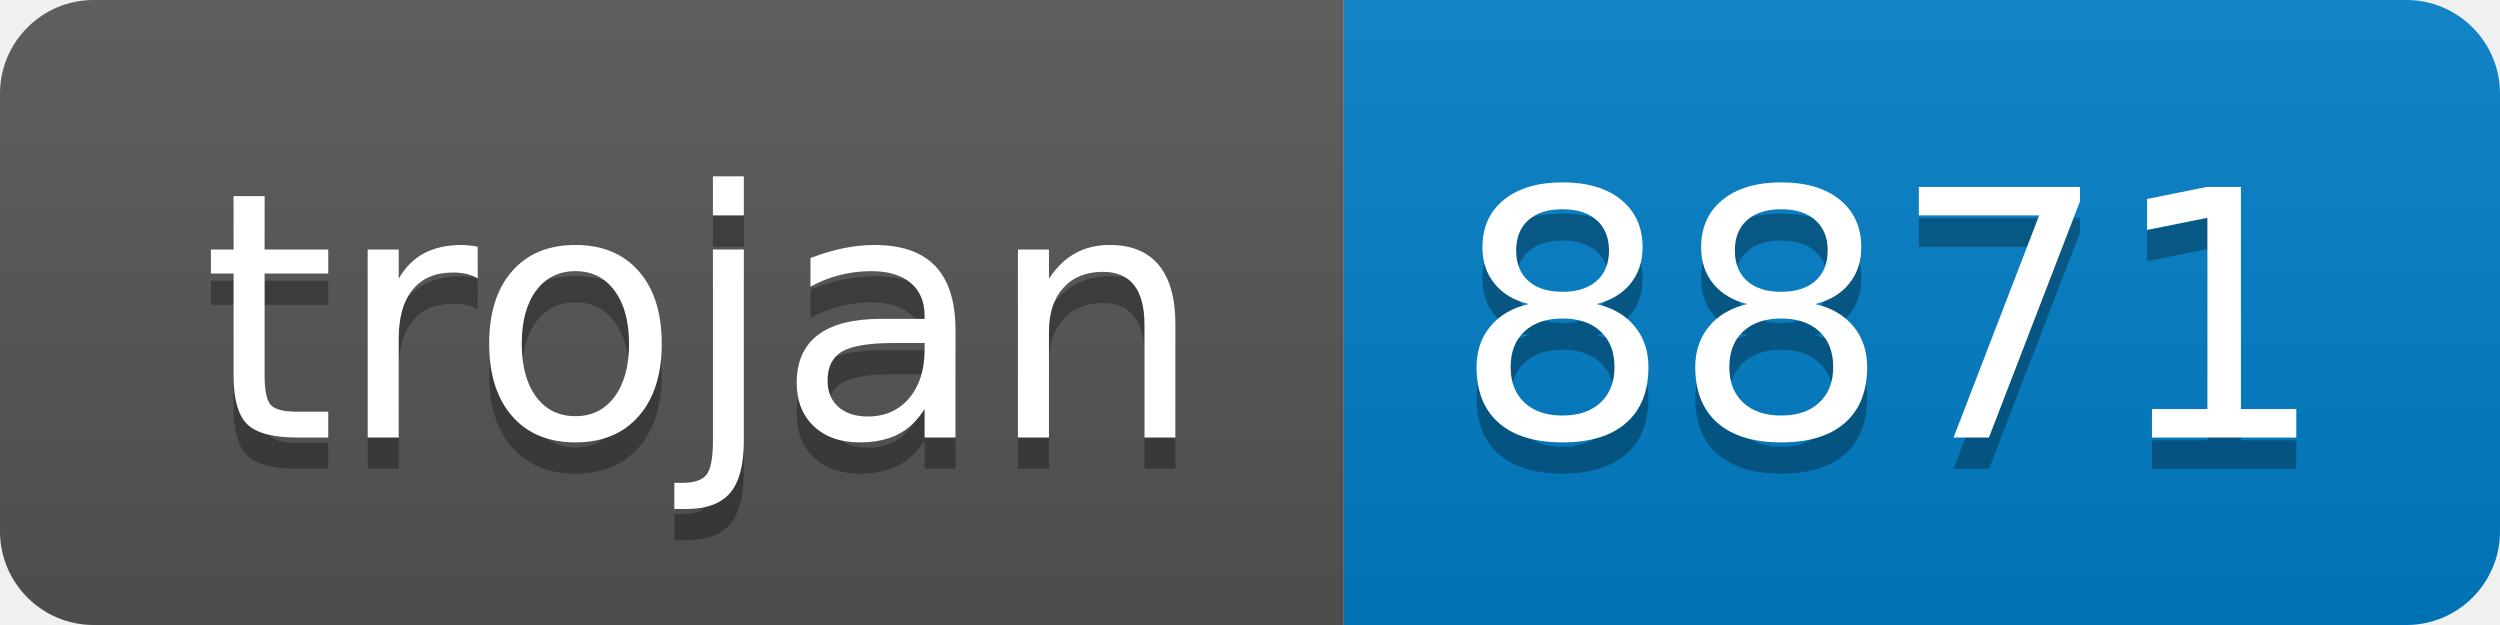
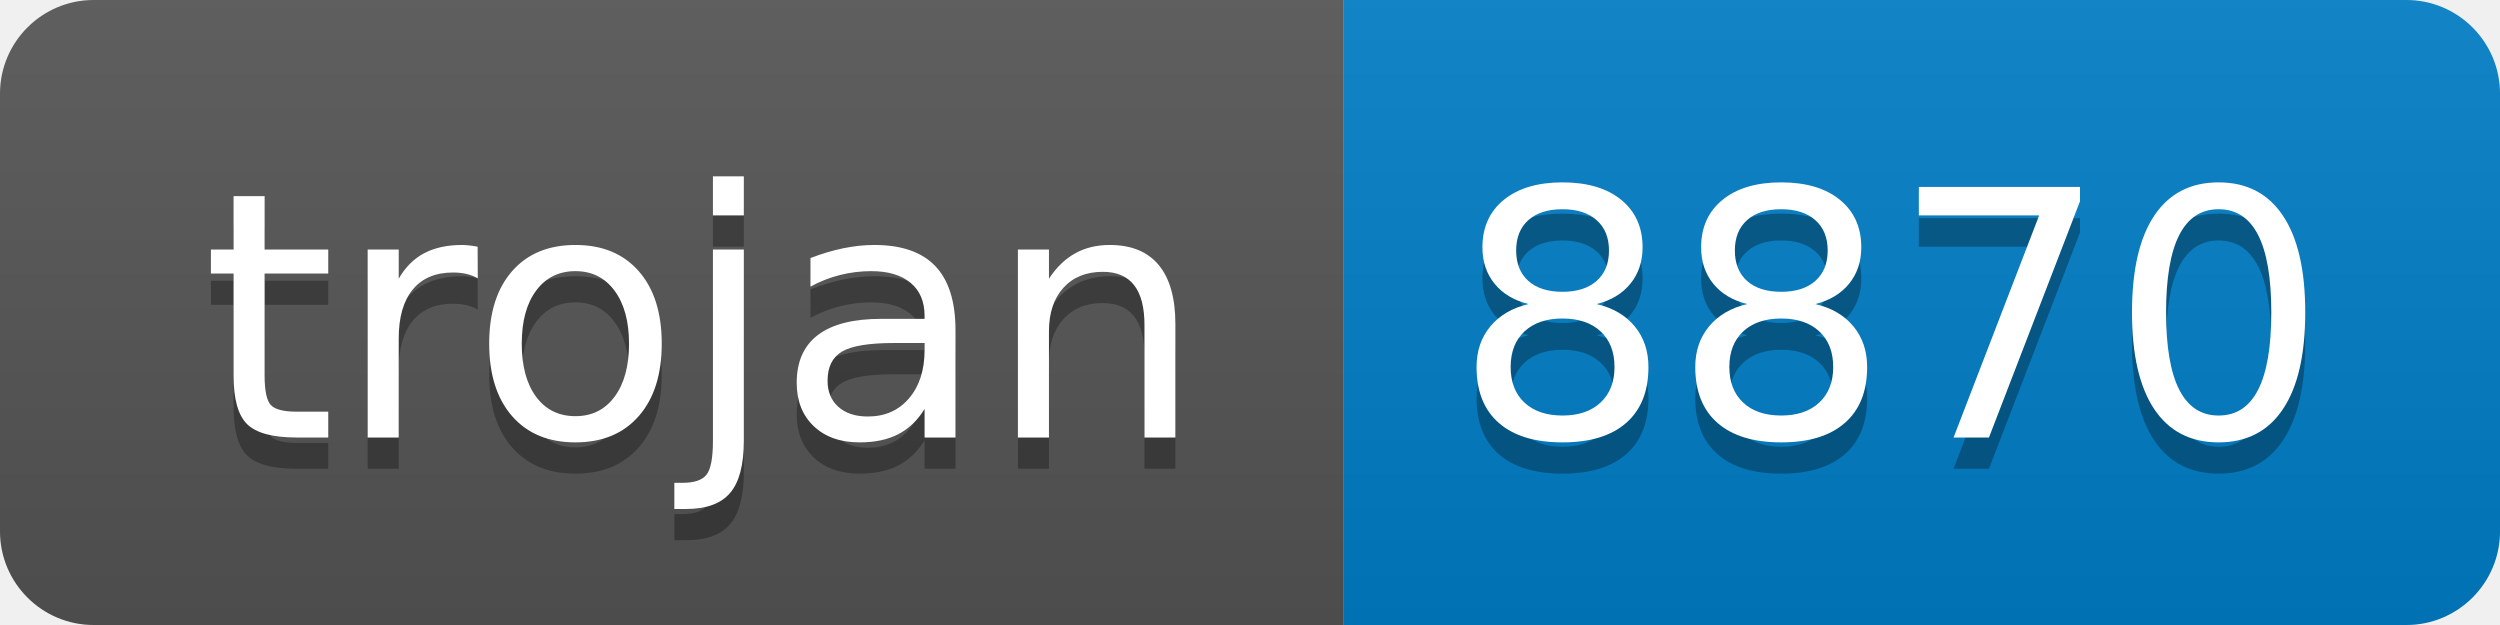
- <svg xmlns="http://www.w3.org/2000/svg" width="80" height="20" role="img" aria-label="trojan: 8871">
+ <svg xmlns="http://www.w3.org/2000/svg" width="80" height="20" role="img" aria-label="trojan: 8870">
  <linearGradient id="s" x2="0" y2="100%">
    <stop offset="0" stop-color="#bbb" stop-opacity=".1" />
    <stop offset="1" stop-opacity=".1" />
  </linearGradient>
  <clipPath id="r">
    <rect width="80" height="20" rx="3" fill="#fff" />
  </clipPath>
  <g clip-path="url(#r)">
    <rect width="43" height="20" fill="#555" />
    <rect x="43" width="37" height="20" fill="#007ec6" />
    <rect width="80" height="20" fill="url(#s)" />
  </g>
  <g fill="#fff" text-anchor="middle" font-family="Verdana,Geneva,DejaVu Sans,sans-serif" text-rendering="geometricPrecision" font-size="110">
    <text aria-hidden="true" x="225" y="150" fill="#010101" fill-opacity=".3" transform="scale(.1)" textLength="330">trojan</text>
    <text x="225" y="140" transform="scale(.1)" fill="#fff" textLength="330">trojan</text>
-     <text aria-hidden="true" x="605" y="150" fill="#010101" fill-opacity=".3" transform="scale(.1)" textLength="270">8871</text>
-     <text x="605" y="140" transform="scale(.1)" fill="#fff" textLength="270">8871</text>
+     <text aria-hidden="true" x="605" y="150" fill="#010101" fill-opacity=".3" transform="scale(.1)" textLength="270">8870</text>
+     <text x="605" y="140" transform="scale(.1)" fill="#fff" textLength="270">8870</text>
  </g>
</svg>
